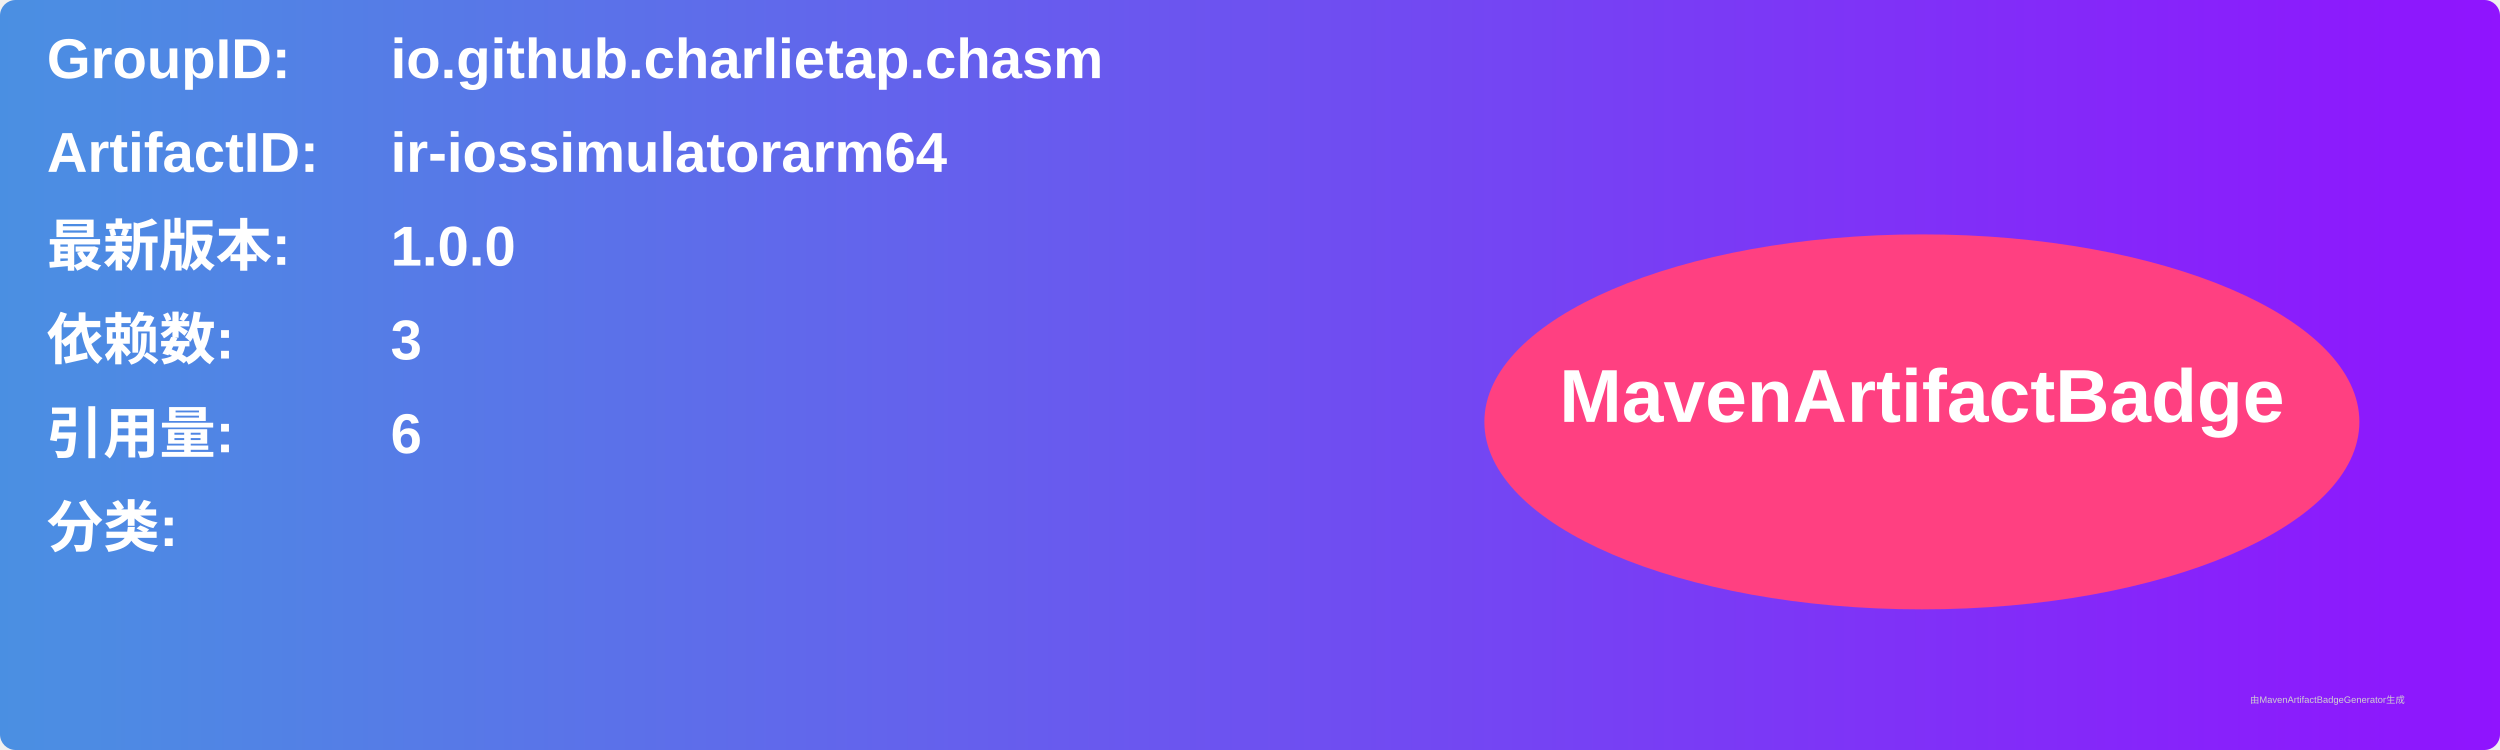
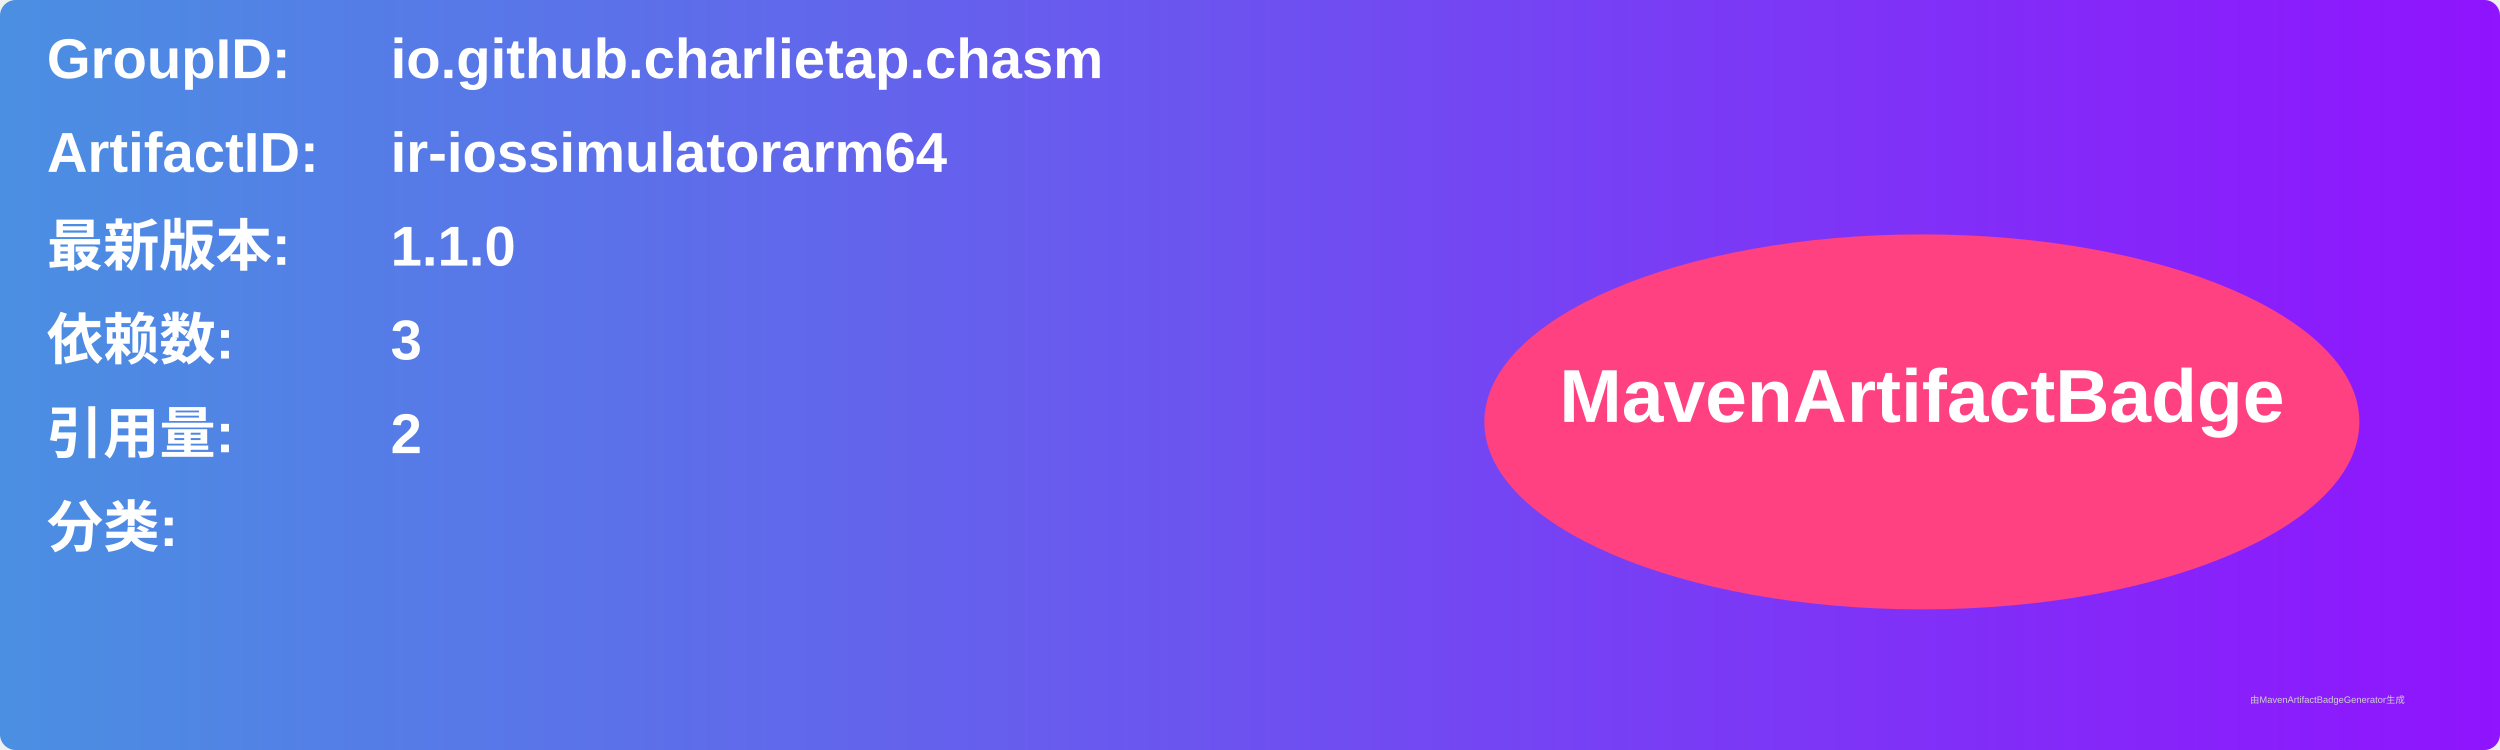
<svg xmlns="http://www.w3.org/2000/svg" width="800" height="240" viewBox="0 0 800 240">
  <linearGradient id="grad" x1="0%" y1="0%" x2="100%" y2="0%">
    <stop offset="0%" stop-color="#4a90e2" />
    <stop offset="100%" stop-color="#9013fe" />
  </linearGradient>
  <rect width="100%" height="100%" rx="5" ry="5" fill="url(#grad)" />
  <g transform="translate(15, 15)">
    <text x="0" y="10" font-family="Arial" font-size="18" fill="white" font-weight="bold" width="260">GroupID:</text>
    <text x="110" y="10" font-family="Arial" font-size="18" fill="white" font-weight="bold" width="460">io.github.charlietap.chasm</text>
    <text x="0" y="40" font-family="Arial" font-size="18" fill="white" font-weight="bold" width="260">ArtifactID:</text>
    <text x="110" y="40" font-family="Arial" font-size="18" fill="white" font-weight="bold" width="460">ir-iossimulatorarm64</text>
    <text x="0" y="70" font-family="Arial" font-size="18" fill="white" font-weight="bold">最新版本:</text>
    <text x="110" y="70" font-family="Arial" font-size="18" fill="white" font-weight="bold">
-       <tspan font-weight="bold">1.0.0</tspan>
+       <tspan font-weight="bold">1.1.0</tspan>
    </text>
    <text x="0" y="100" font-family="Arial" font-size="18" fill="white" font-weight="bold">依赖数: </text>
    <text x="110" y="100" font-family="Arial" font-size="18" fill="white">
      <tspan font-weight="bold">3</tspan>
    </text>
    <text x="0" y="130" font-family="Arial" font-size="18" fill="white" font-weight="bold">引用量: </text>
    <text x="110" y="130" font-family="Arial" font-size="18" fill="white">
-       <tspan font-weight="bold">6</tspan>
+       <tspan font-weight="bold">2</tspan>
    </text>
    <text x="0" y="160" font-family="Arial" font-size="18" fill="white" font-weight="bold">分类:</text>
    <text x="10" y="190" font-family="Arial" font-size="10" fill="white">
      <tspan font-weight="bold" />
    </text>
    <ellipse cx="600" cy="120" rx="140" ry="60" fill="#ff4081" />
    <text x="600" y="120" text-anchor="middle" font-family="Arial" font-size="24" fill="white" font-weight="bold">MavenArtifactBadge</text>
  </g>
  <text x="720" y="225" font-family="Arial" font-size="3" fill="#d0d0d0">由MavenArtifactBadgeGenerator生成</text>
</svg>
